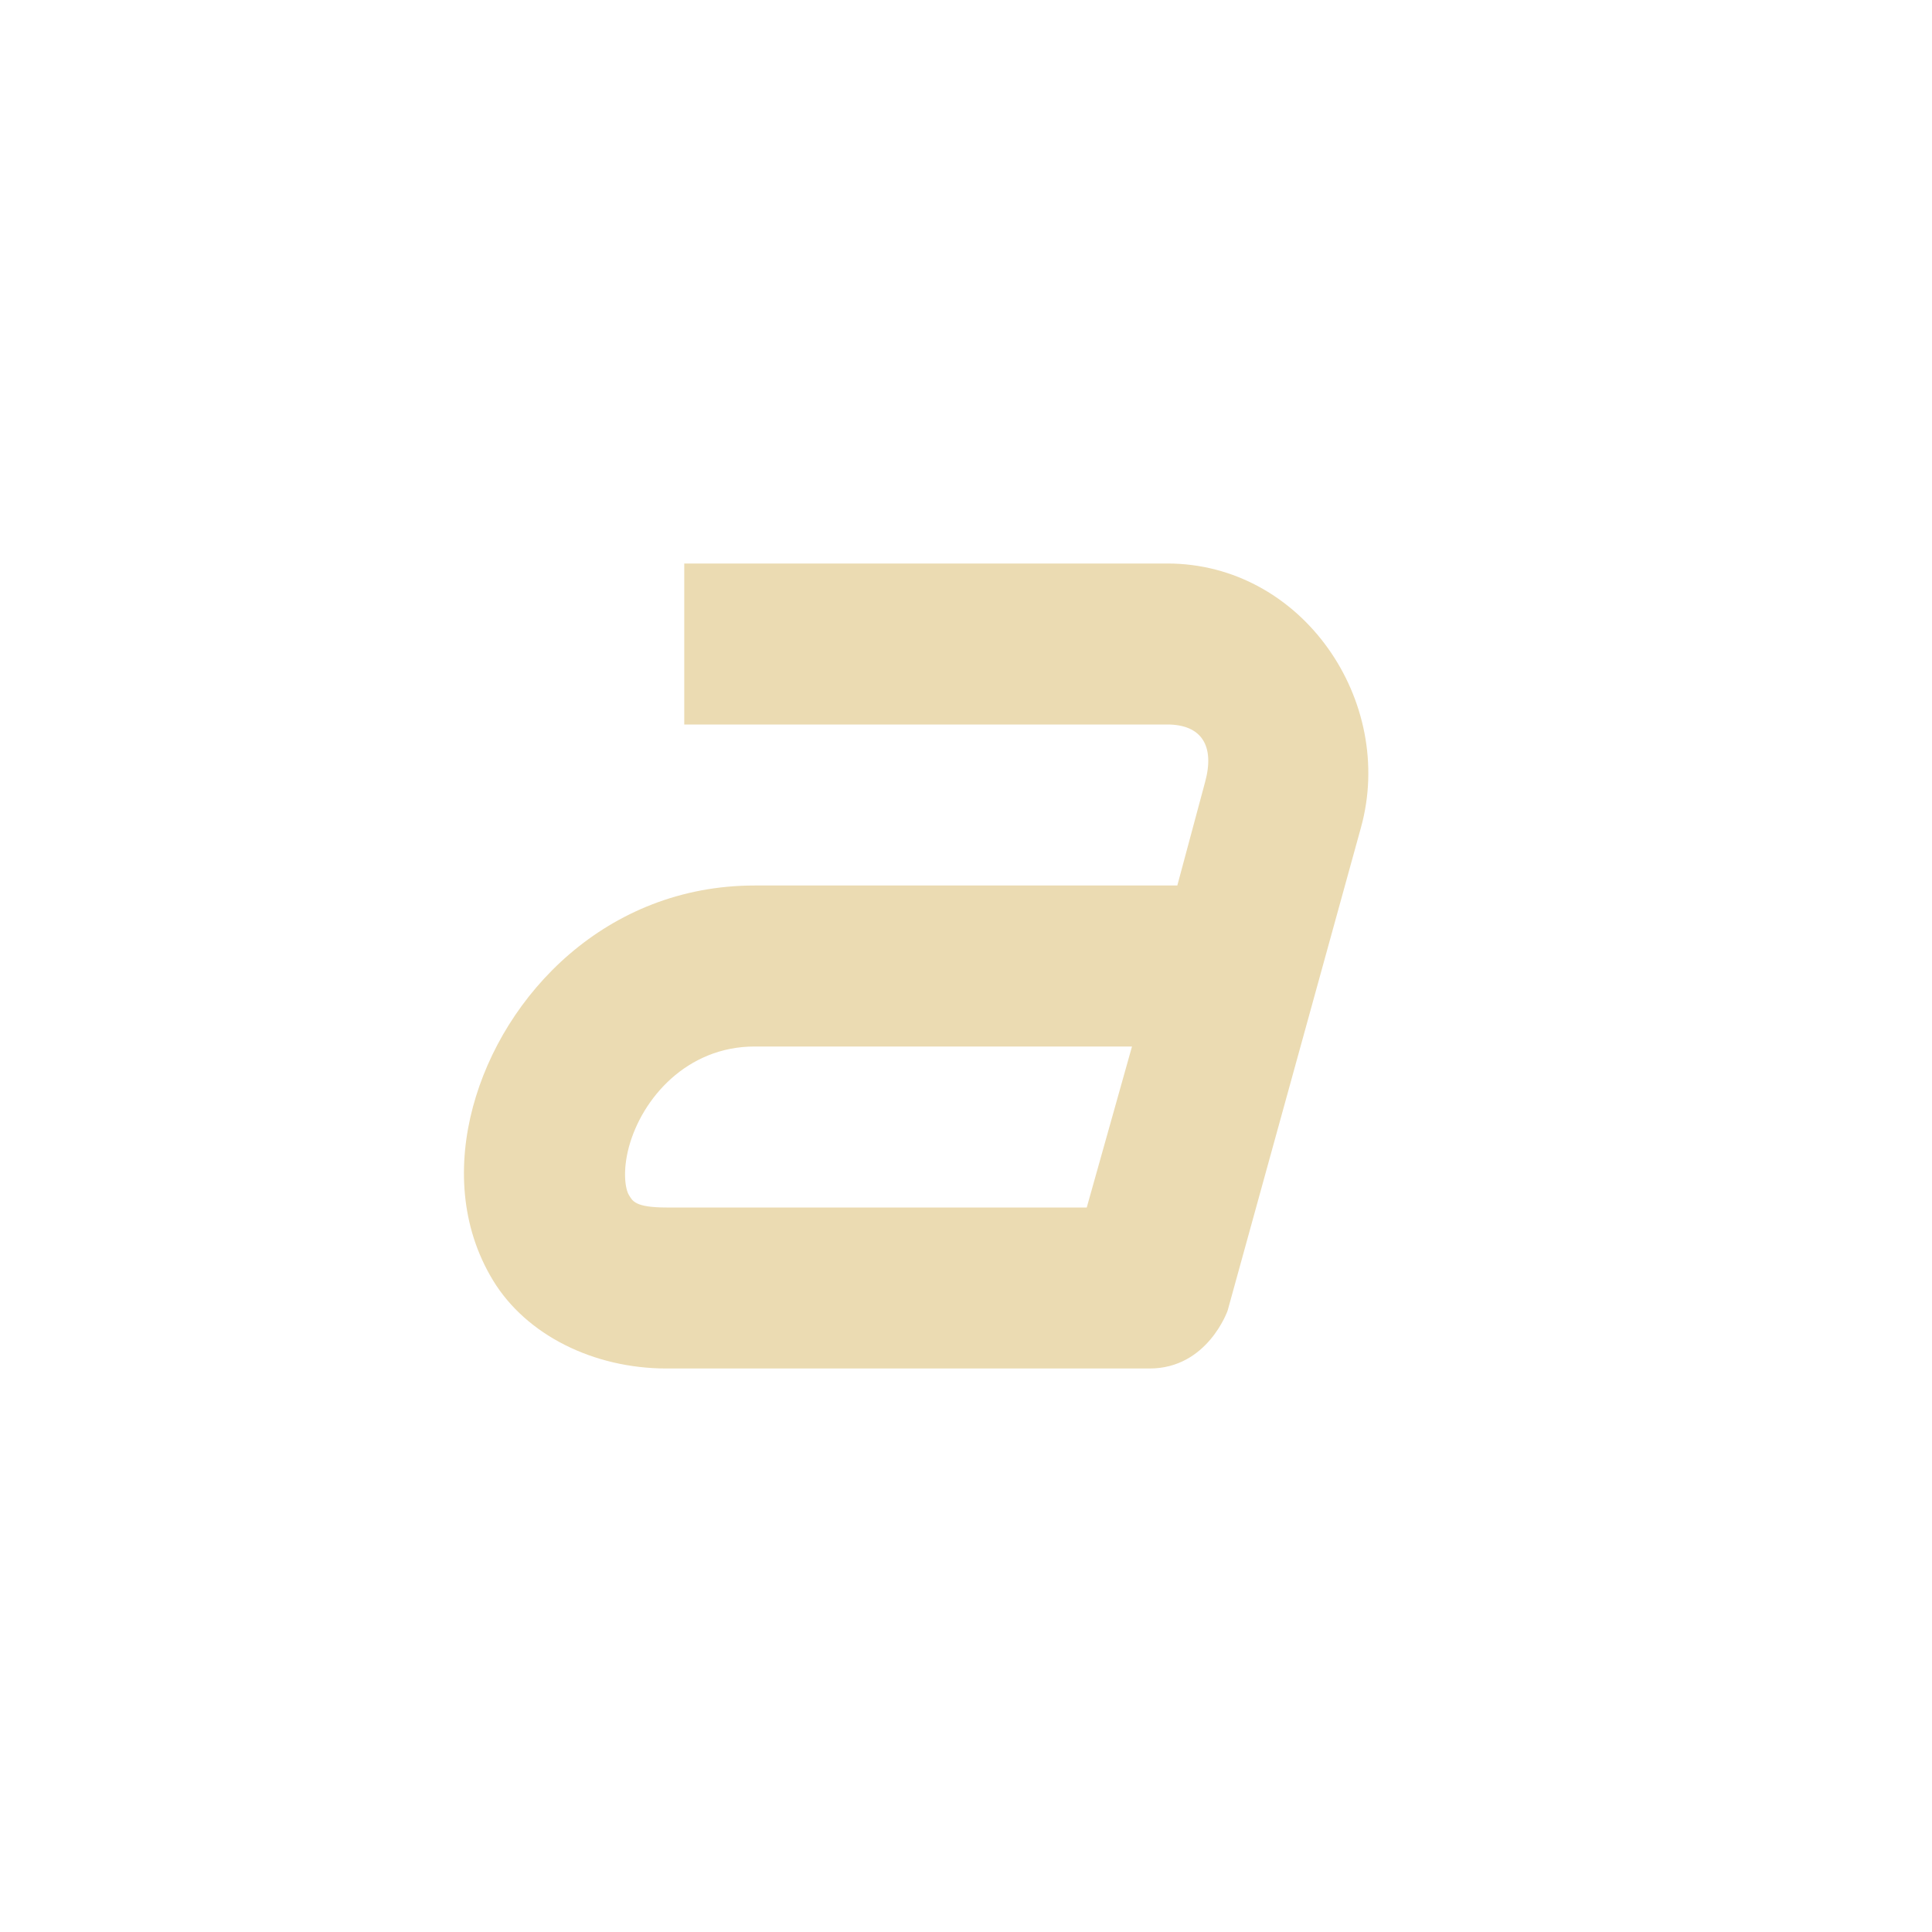
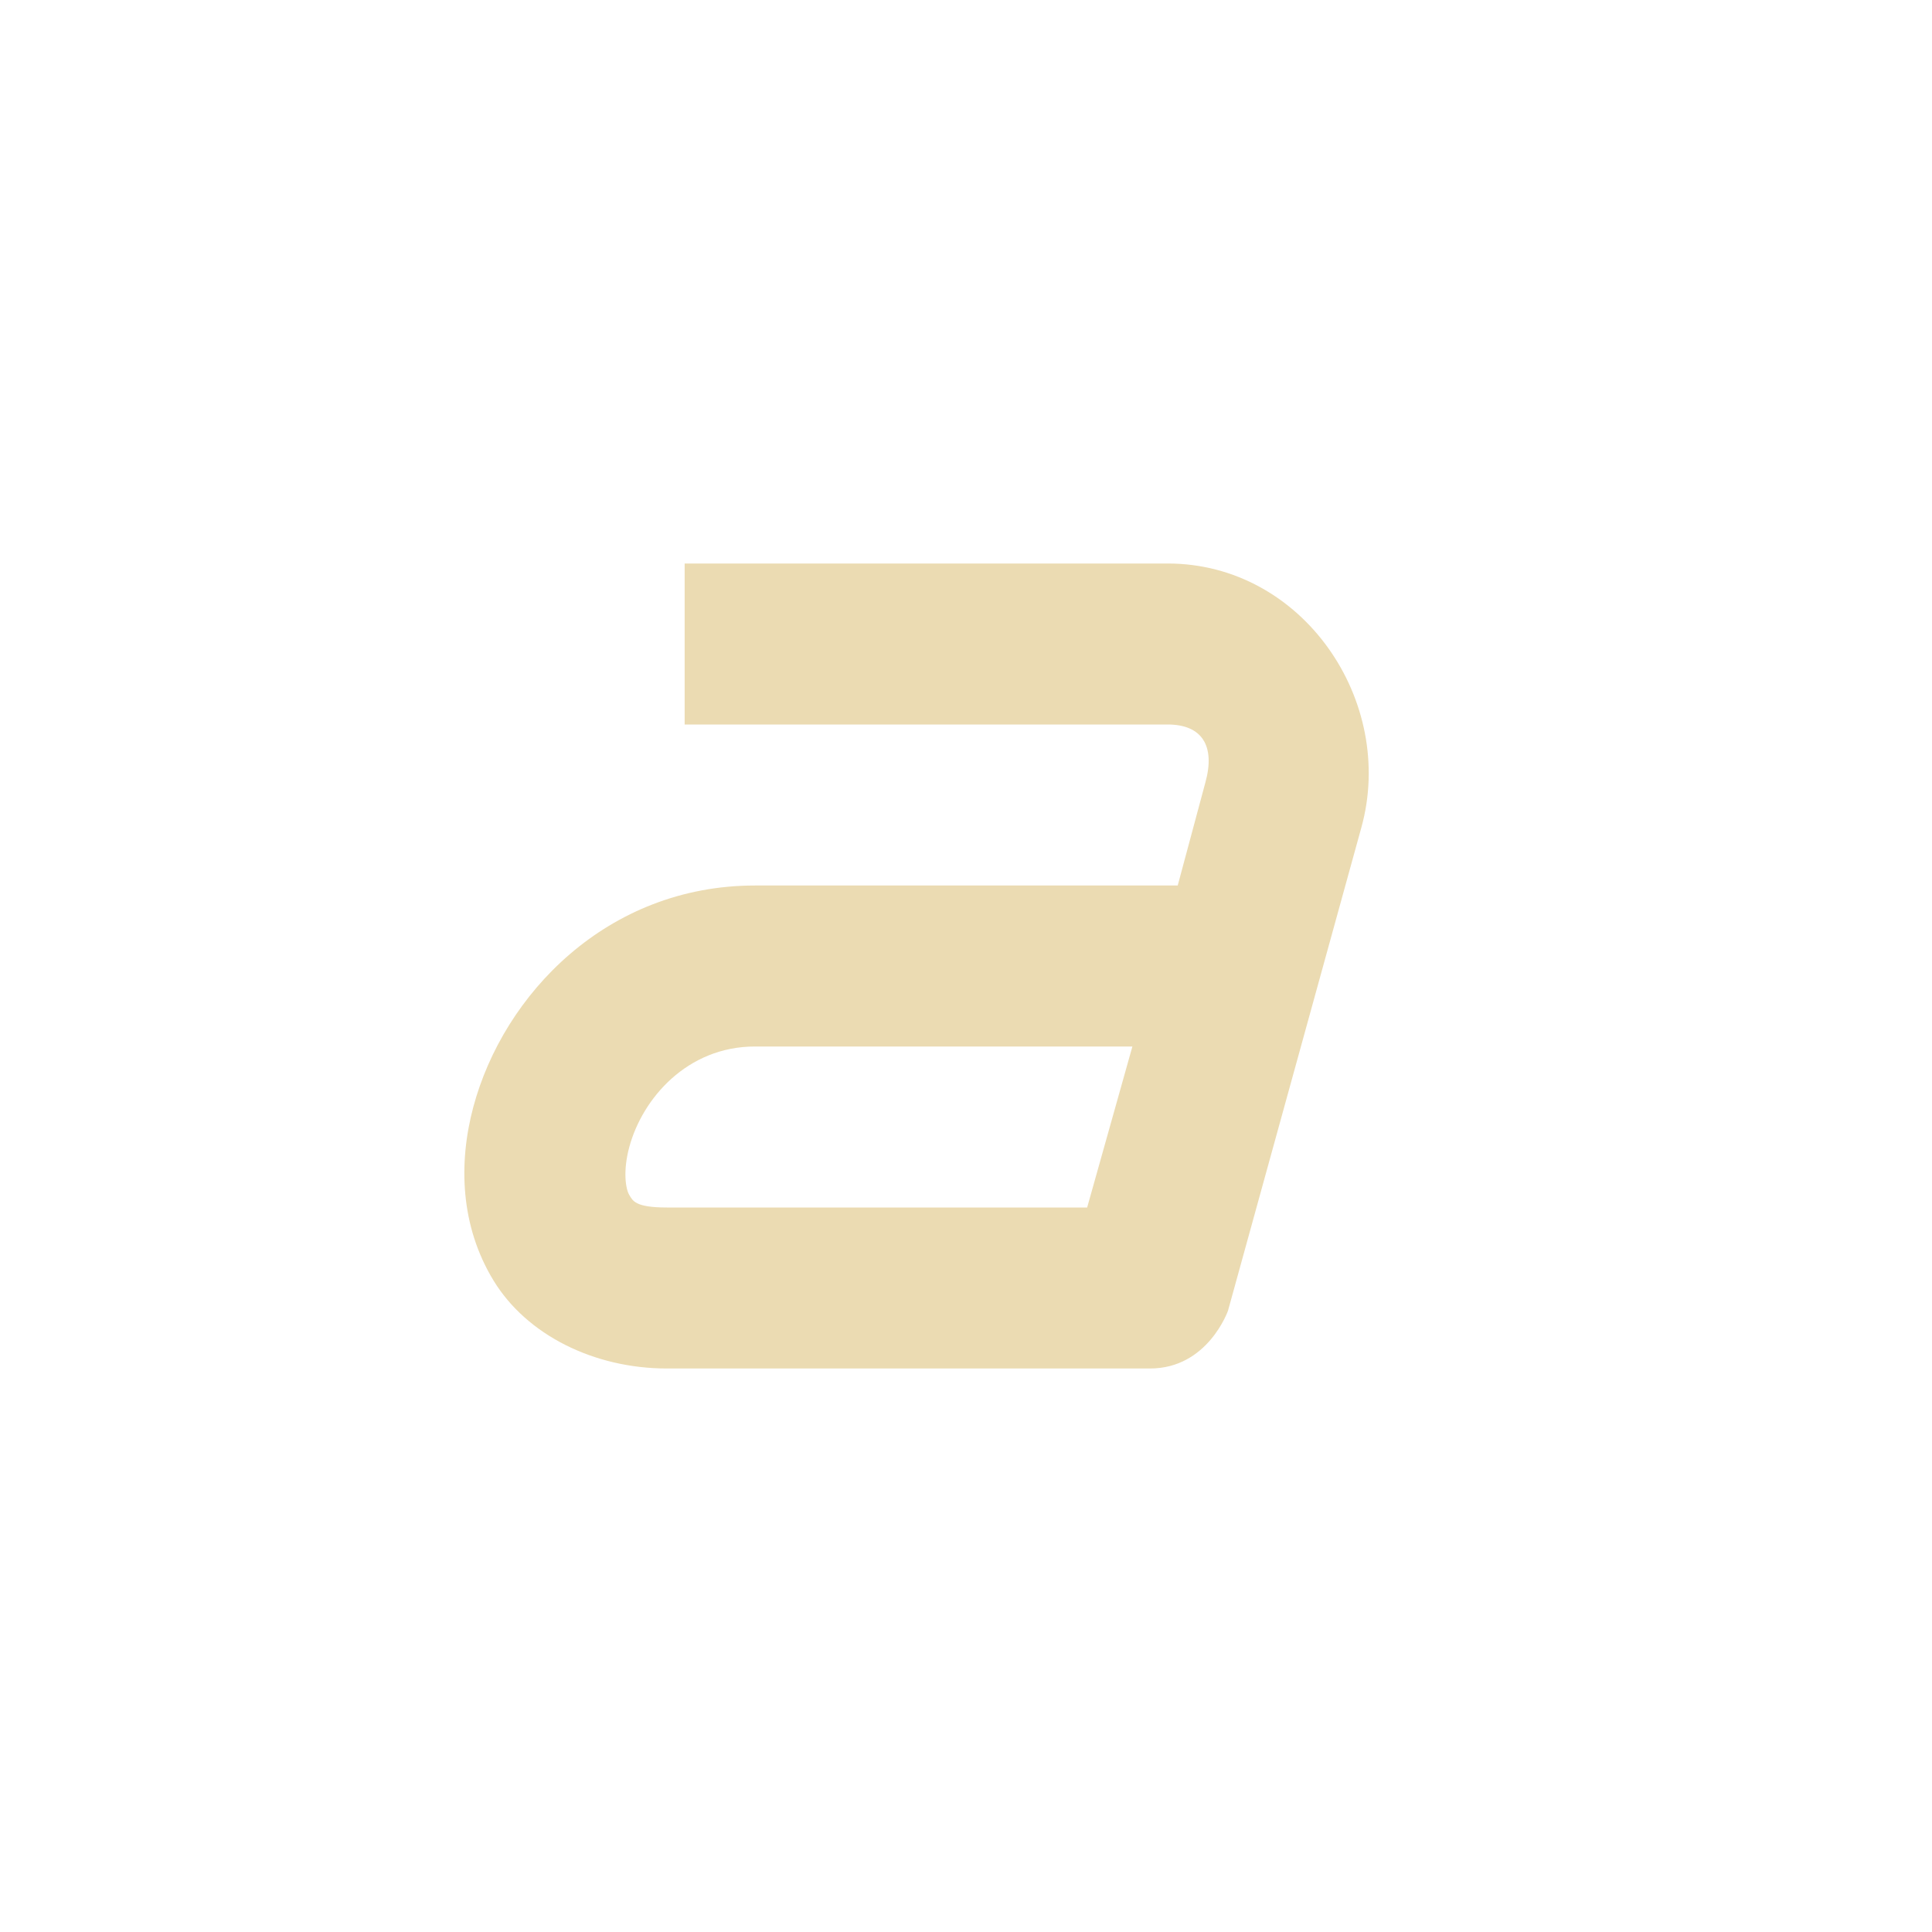
- <svg xmlns="http://www.w3.org/2000/svg" width="24" height="24" viewBox="0 0 24 24">
+ <svg xmlns="http://www.w3.org/2000/svg" width="24" height="24" version="1.1" viewBox="0 0 24 24">
  <defs>
-     <style id="current-color-scheme" type="text/css">
-    .ColorScheme-Text { color:#ebdbb2; } .ColorScheme-Highlight { color:#458588; }
-   </style>
+     <style type="text/css">.ColorScheme-Text { color:#ebdbb2; } .ColorScheme-Highlight { color:#458588; }</style>
  </defs>
-   <path style="fill:currentColor" class="ColorScheme-Text" d="M 4.5 3 L 4.5 5 L 10.5 5 C 10.928 5 11.094 5.267 10.969 5.719 L 10.625 7 L 5.375 7 C 3.537 7 2.25 8.352 1.875 9.75 C 1.688 10.449 1.713 11.229 2.125 11.906 C 2.537 12.584 3.373 13 4.281 13 L 10.281 13 C 11 13 11.25 12.281 11.25 12.281 L 12.906 6.281 C 13.341 4.712 12.18 3 10.5 3 L 4.5 3 z M 5.375 9 L 10.062 9 L 9.5 11 L 4.281 11 C 3.883 11 3.857 10.916 3.812 10.844 C 3.768 10.771 3.732 10.551 3.812 10.25 C 3.974 9.648 4.53 9 5.375 9 z" transform="translate(4 4)" />
+   <path class="ColorScheme-Text" d="m8.505 7v2h6c0.428 0 0.594 0.267 0.469 0.719l-0.344 1.281h-5.25c-1.838 0-3.125 1.352-3.5 2.75-0.187 0.699-0.162 1.479 0.25 2.156 0.412 0.677 1.248 1.094 2.156 1.094h6c0.719-1e-5 0.969-0.719 0.969-0.719l1.656-6c0.435-1.569-0.726-3.281-2.406-3.281zm0.875 6h4.687l-0.562 2h-5.219c-0.398 0-0.425-0.084-0.469-0.156-0.044-0.073-0.081-0.293 0-0.594 0.162-0.602 0.718-1.25 1.562-1.25z" fill="currentColor" />
</svg>
